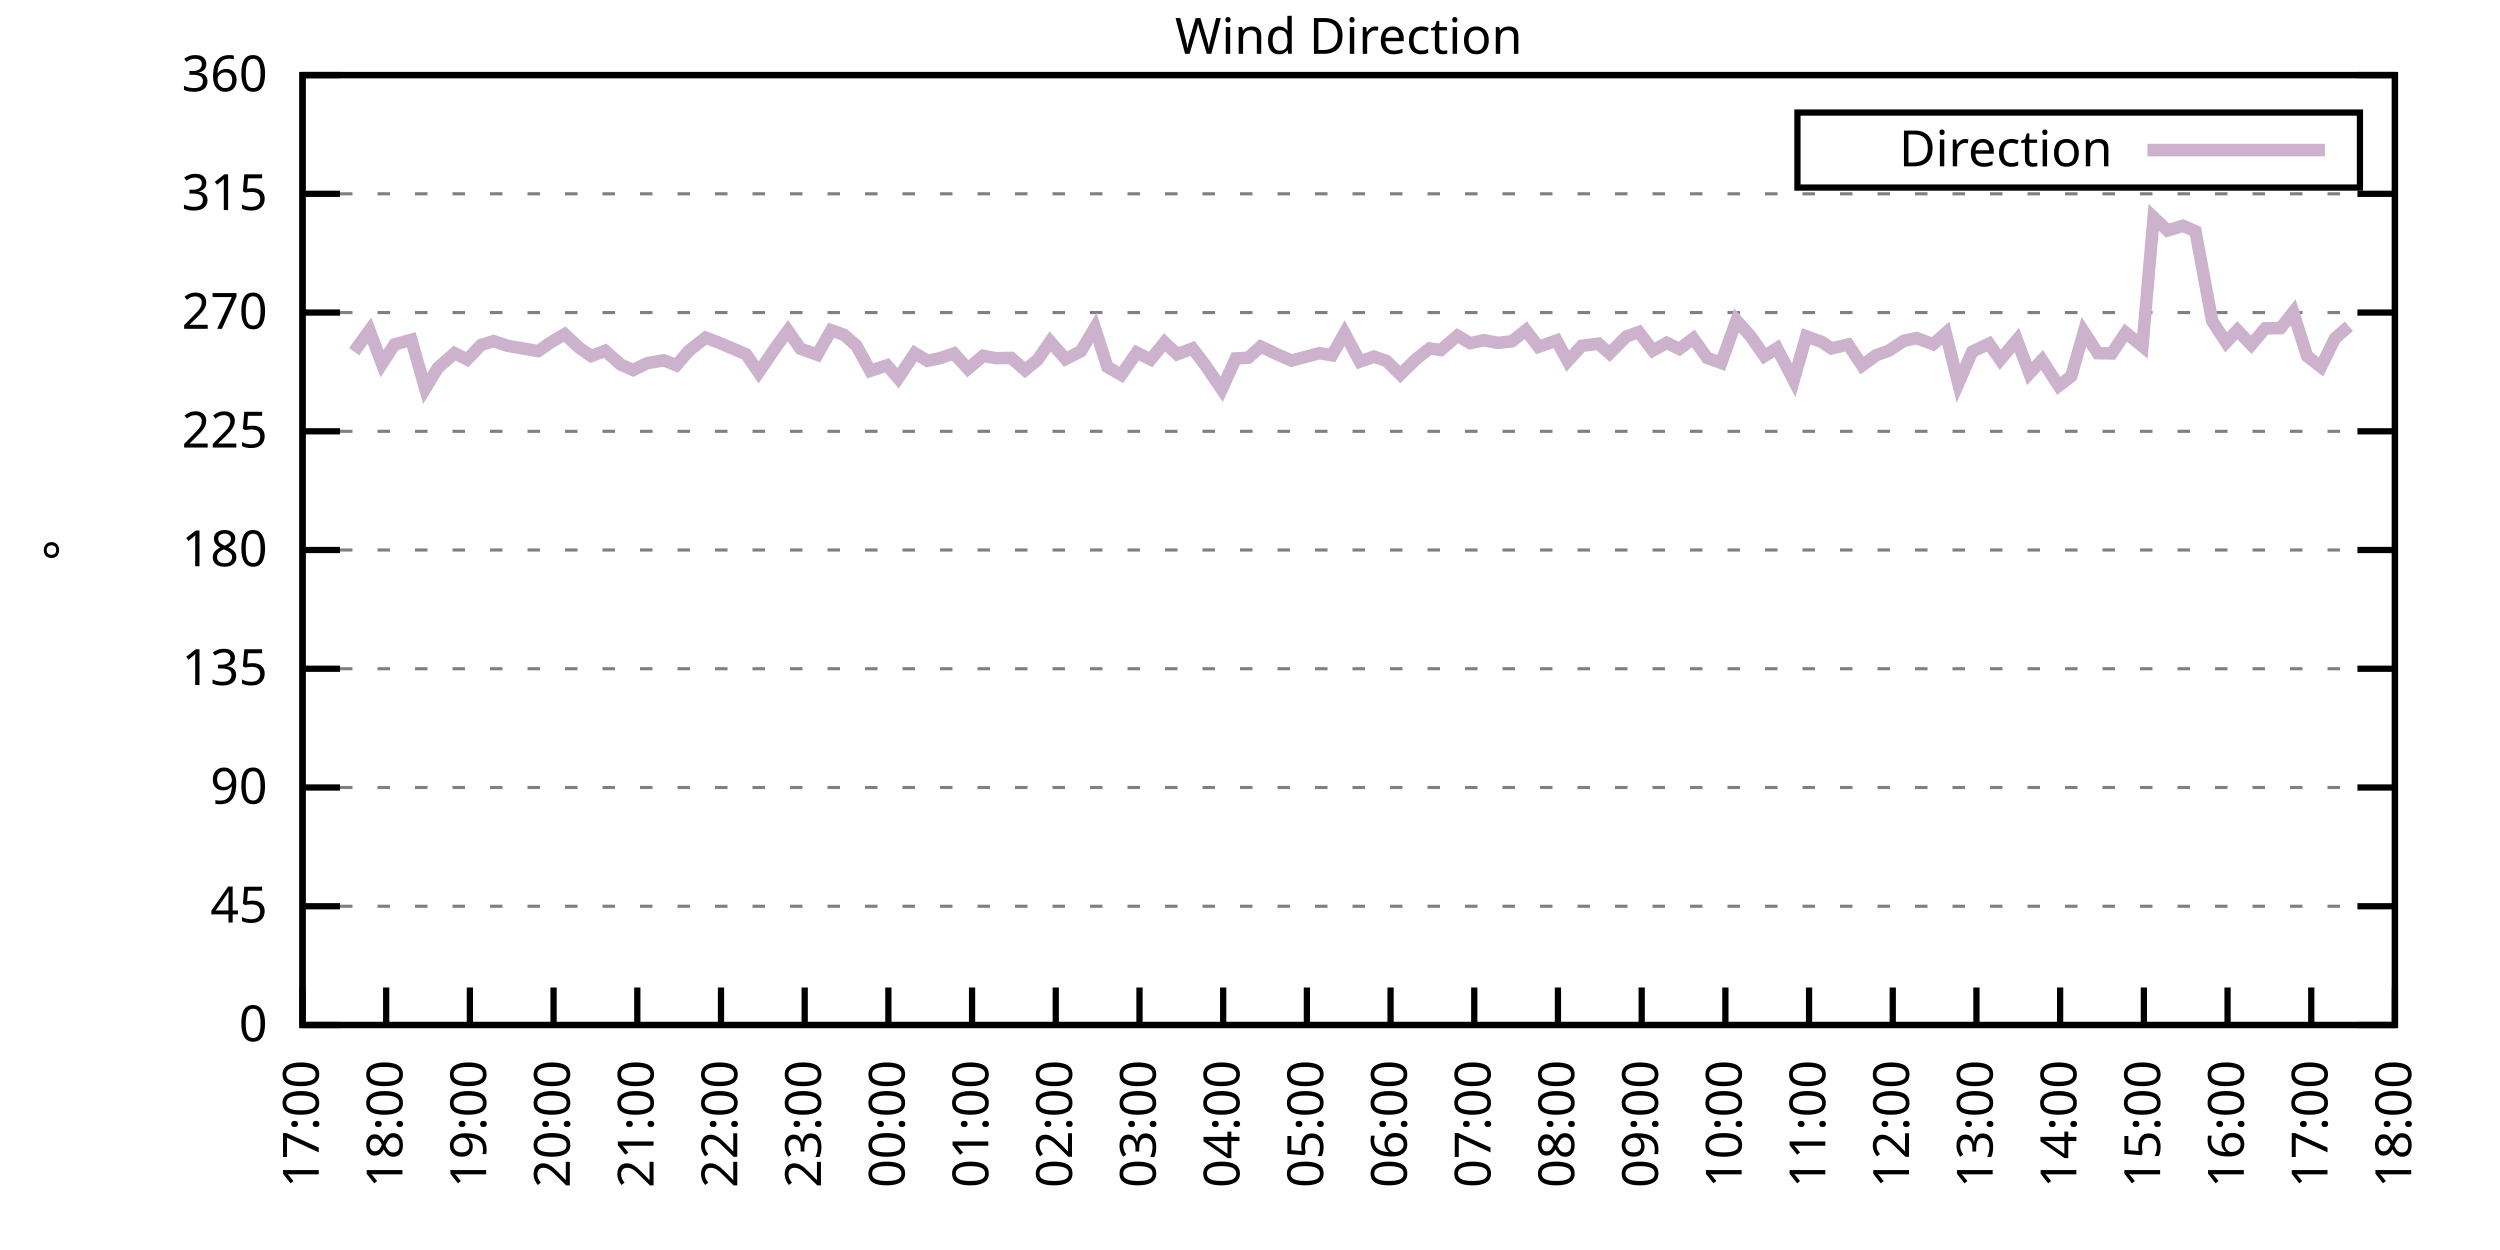
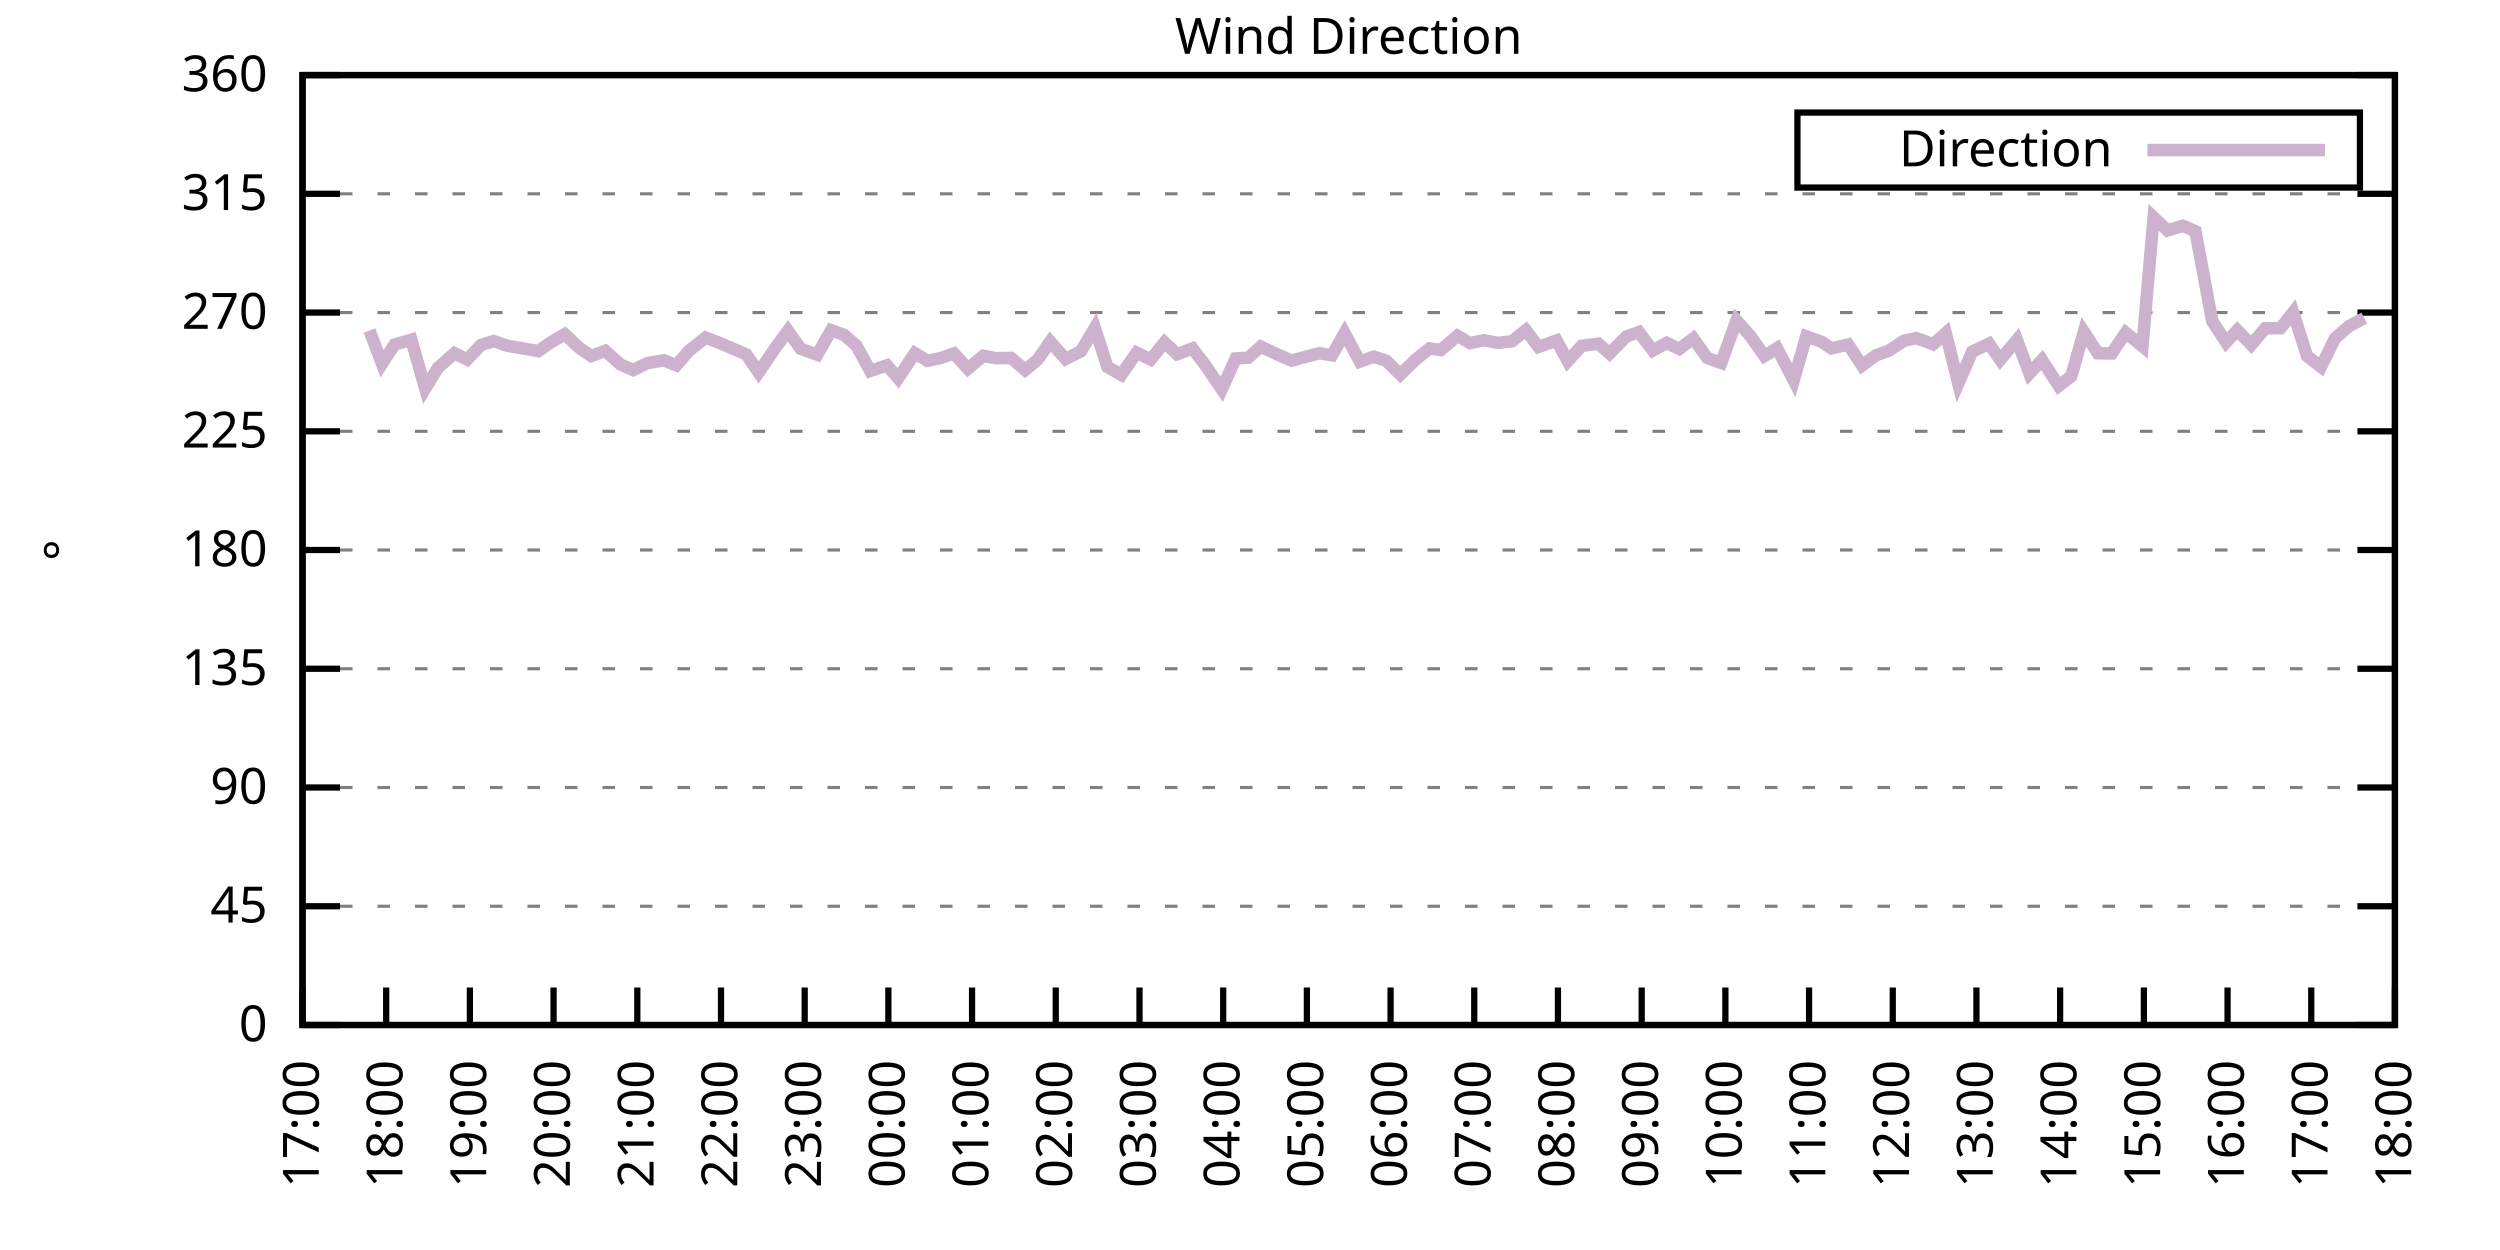
<svg xmlns="http://www.w3.org/2000/svg" xmlns:xlink="http://www.w3.org/1999/xlink" width="400" height="200" viewBox="0 0 400 200">
  <g id="gnuplot_canvas">
    <rect x="0" y="0" width="400" height="200" fill="none" />
    <defs>
      <circle id="gpDot" r="0.5" stroke-width="0.5" stroke="currentColor" />
      <path id="gpPt0" stroke-width="0.333" stroke="currentColor" d="M-1,0 h2 M0,-1 v2" />
      <path id="gpPt1" stroke-width="0.333" stroke="currentColor" d="M-1,-1 L1,1 M1,-1 L-1,1" />
      <path id="gpPt2" stroke-width="0.333" stroke="currentColor" d="M-1,0 L1,0 M0,-1 L0,1 M-1,-1 L1,1 M-1,1 L1,-1" />
      <rect id="gpPt3" stroke-width="0.333" stroke="currentColor" x="-1" y="-1" width="2" height="2" />
      <rect id="gpPt4" stroke-width="0.333" stroke="currentColor" fill="currentColor" x="-1" y="-1" width="2" height="2" />
      <circle id="gpPt5" stroke-width="0.333" stroke="currentColor" cx="0" cy="0" r="1" />
      <use xlink:href="#gpPt5" id="gpPt6" fill="currentColor" stroke="none" />
      <path id="gpPt7" stroke-width="0.333" stroke="currentColor" d="M0,-1.33 L-1.33,0.67 L1.33,0.67 z" />
      <use xlink:href="#gpPt7" id="gpPt8" fill="currentColor" stroke="none" />
      <use xlink:href="#gpPt7" id="gpPt9" stroke="currentColor" transform="rotate(180)" />
      <use xlink:href="#gpPt9" id="gpPt10" fill="currentColor" stroke="none" />
      <use xlink:href="#gpPt3" id="gpPt11" stroke="currentColor" transform="rotate(45)" />
      <use xlink:href="#gpPt11" id="gpPt12" fill="currentColor" stroke="none" />
      <path id="gpPt13" stroke-width="0.333" stroke="currentColor" d="M0,1.330 L1.265,0.411 L0.782,-1.067 L-0.782,-1.076 L-1.265,0.411 z" />
      <use xlink:href="#gpPt13" id="gpPt14" fill="currentColor" stroke="none" />
      <filter id="textbox" filterUnits="objectBoundingBox" x="0" y="0" height="1" width="1">
        <feFlood flood-color="white" flood-opacity="1" result="bgnd" />
        <feComposite in="SourceGraphic" in2="bgnd" operator="atop" />
      </filter>
      <filter id="greybox" filterUnits="objectBoundingBox" x="0" y="0" height="1" width="1">
        <feFlood flood-color="lightgrey" flood-opacity="1" result="grey" />
        <feComposite in="SourceGraphic" in2="grey" operator="atop" />
      </filter>
    </defs>
    <g fill="none" color="white" stroke="currentColor" stroke-width="1.00" stroke-linecap="butt" stroke-linejoin="miter">
</g>
    <g fill="none" color="black" stroke="currentColor" stroke-width="1.00" stroke-linecap="butt" stroke-linejoin="miter">
      <g stroke="none" shape-rendering="crispEdges">
        <polygon fill="rgb(255, 255, 255)" points="48.40,164.00 383.18,164.00 383.18,12.02 48.40,12.02 " />
      </g>
    </g>
    <g fill="none" color="black" stroke="currentColor" stroke-width="1.00" stroke-linecap="butt" stroke-linejoin="miter">
</g>
    <g fill="none" color="black" stroke="black" stroke-width="0.50" stroke-linecap="butt" stroke-linejoin="miter">
</g>
    <g fill="none" color="gray" stroke="currentColor" stroke-width="0.50" stroke-linecap="butt" stroke-linejoin="miter">
      <path stroke="gray" stroke-dasharray="2,4" class="gridline" d="M48.40,164.00 L383.19,164.00  " />
    </g>
    <g fill="none" color="gray" stroke="gray" stroke-width="1.00" stroke-linecap="butt" stroke-linejoin="miter">
</g>
    <g fill="none" color="black" stroke="currentColor" stroke-width="1.00" stroke-linecap="butt" stroke-linejoin="miter">
      <path stroke="black" d="M48.40,164.00 L54.40,164.00 M383.19,164.00 L377.19,164.00  " />
      <g transform="translate(42.80,166.60)" stroke="none" fill="black" font-family="Sans" font-size="8.00" text-anchor="end">
        <text>
          <tspan font-family="Sans"> 0</tspan>
        </text>
      </g>
    </g>
    <g fill="none" color="black" stroke="currentColor" stroke-width="1.00" stroke-linecap="butt" stroke-linejoin="miter">
</g>
    <g fill="none" color="black" stroke="black" stroke-width="0.50" stroke-linecap="butt" stroke-linejoin="miter">
</g>
    <g fill="none" color="gray" stroke="currentColor" stroke-width="0.50" stroke-linecap="butt" stroke-linejoin="miter">
      <path stroke="gray" stroke-dasharray="2,4" class="gridline" d="M48.40,145.00 L383.19,145.00  " />
    </g>
    <g fill="none" color="gray" stroke="gray" stroke-width="1.00" stroke-linecap="butt" stroke-linejoin="miter">
</g>
    <g fill="none" color="black" stroke="currentColor" stroke-width="1.00" stroke-linecap="butt" stroke-linejoin="miter">
      <path stroke="black" d="M48.40,145.00 L54.40,145.00 M383.19,145.00 L377.19,145.00  " />
      <g transform="translate(42.80,147.60)" stroke="none" fill="black" font-family="Sans" font-size="8.00" text-anchor="end">
        <text>
          <tspan font-family="Sans"> 45</tspan>
        </text>
      </g>
    </g>
    <g fill="none" color="black" stroke="currentColor" stroke-width="1.00" stroke-linecap="butt" stroke-linejoin="miter">
</g>
    <g fill="none" color="black" stroke="black" stroke-width="0.50" stroke-linecap="butt" stroke-linejoin="miter">
</g>
    <g fill="none" color="gray" stroke="currentColor" stroke-width="0.50" stroke-linecap="butt" stroke-linejoin="miter">
      <path stroke="gray" stroke-dasharray="2,4" class="gridline" d="M48.40,126.00 L383.19,126.00  " />
    </g>
    <g fill="none" color="gray" stroke="gray" stroke-width="1.00" stroke-linecap="butt" stroke-linejoin="miter">
</g>
    <g fill="none" color="black" stroke="currentColor" stroke-width="1.00" stroke-linecap="butt" stroke-linejoin="miter">
      <path stroke="black" d="M48.40,126.00 L54.40,126.00 M383.19,126.00 L377.19,126.00  " />
      <g transform="translate(42.80,128.60)" stroke="none" fill="black" font-family="Sans" font-size="8.00" text-anchor="end">
        <text>
          <tspan font-family="Sans"> 90</tspan>
        </text>
      </g>
    </g>
    <g fill="none" color="black" stroke="currentColor" stroke-width="1.00" stroke-linecap="butt" stroke-linejoin="miter">
</g>
    <g fill="none" color="black" stroke="black" stroke-width="0.50" stroke-linecap="butt" stroke-linejoin="miter">
</g>
    <g fill="none" color="gray" stroke="currentColor" stroke-width="0.50" stroke-linecap="butt" stroke-linejoin="miter">
      <path stroke="gray" stroke-dasharray="2,4" class="gridline" d="M48.40,107.00 L383.19,107.00  " />
    </g>
    <g fill="none" color="gray" stroke="gray" stroke-width="1.00" stroke-linecap="butt" stroke-linejoin="miter">
</g>
    <g fill="none" color="black" stroke="currentColor" stroke-width="1.00" stroke-linecap="butt" stroke-linejoin="miter">
      <path stroke="black" d="M48.40,107.00 L54.40,107.00 M383.19,107.00 L377.19,107.00  " />
      <g transform="translate(42.80,109.60)" stroke="none" fill="black" font-family="Sans" font-size="8.00" text-anchor="end">
        <text>
          <tspan font-family="Sans"> 135</tspan>
        </text>
      </g>
    </g>
    <g fill="none" color="black" stroke="currentColor" stroke-width="1.00" stroke-linecap="butt" stroke-linejoin="miter">
</g>
    <g fill="none" color="black" stroke="black" stroke-width="0.50" stroke-linecap="butt" stroke-linejoin="miter">
</g>
    <g fill="none" color="gray" stroke="currentColor" stroke-width="0.50" stroke-linecap="butt" stroke-linejoin="miter">
      <path stroke="gray" stroke-dasharray="2,4" class="gridline" d="M48.40,88.00 L383.19,88.00  " />
    </g>
    <g fill="none" color="gray" stroke="gray" stroke-width="1.00" stroke-linecap="butt" stroke-linejoin="miter">
</g>
    <g fill="none" color="black" stroke="currentColor" stroke-width="1.00" stroke-linecap="butt" stroke-linejoin="miter">
      <path stroke="black" d="M48.40,88.00 L54.40,88.00 M383.19,88.00 L377.19,88.00  " />
      <g transform="translate(42.80,90.60)" stroke="none" fill="black" font-family="Sans" font-size="8.00" text-anchor="end">
        <text>
          <tspan font-family="Sans"> 180</tspan>
        </text>
      </g>
    </g>
    <g fill="none" color="black" stroke="currentColor" stroke-width="1.00" stroke-linecap="butt" stroke-linejoin="miter">
</g>
    <g fill="none" color="black" stroke="black" stroke-width="0.50" stroke-linecap="butt" stroke-linejoin="miter">
</g>
    <g fill="none" color="gray" stroke="currentColor" stroke-width="0.50" stroke-linecap="butt" stroke-linejoin="miter">
      <path stroke="gray" stroke-dasharray="2,4" class="gridline" d="M48.40,69.01 L383.19,69.01  " />
    </g>
    <g fill="none" color="gray" stroke="gray" stroke-width="1.00" stroke-linecap="butt" stroke-linejoin="miter">
</g>
    <g fill="none" color="black" stroke="currentColor" stroke-width="1.00" stroke-linecap="butt" stroke-linejoin="miter">
      <path stroke="black" d="M48.40,69.01 L54.40,69.01 M383.19,69.01 L377.19,69.01  " />
      <g transform="translate(42.80,71.61)" stroke="none" fill="black" font-family="Sans" font-size="8.00" text-anchor="end">
        <text>
          <tspan font-family="Sans"> 225</tspan>
        </text>
      </g>
    </g>
    <g fill="none" color="black" stroke="currentColor" stroke-width="1.00" stroke-linecap="butt" stroke-linejoin="miter">
</g>
    <g fill="none" color="black" stroke="black" stroke-width="0.50" stroke-linecap="butt" stroke-linejoin="miter">
</g>
    <g fill="none" color="gray" stroke="currentColor" stroke-width="0.50" stroke-linecap="butt" stroke-linejoin="miter">
      <path stroke="gray" stroke-dasharray="2,4" class="gridline" d="M48.40,50.01 L383.19,50.01  " />
    </g>
    <g fill="none" color="gray" stroke="gray" stroke-width="1.00" stroke-linecap="butt" stroke-linejoin="miter">
</g>
    <g fill="none" color="black" stroke="currentColor" stroke-width="1.00" stroke-linecap="butt" stroke-linejoin="miter">
      <path stroke="black" d="M48.40,50.01 L54.40,50.01 M383.19,50.01 L377.19,50.01  " />
      <g transform="translate(42.80,52.61)" stroke="none" fill="black" font-family="Sans" font-size="8.00" text-anchor="end">
        <text>
          <tspan font-family="Sans"> 270</tspan>
        </text>
      </g>
    </g>
    <g fill="none" color="black" stroke="currentColor" stroke-width="1.00" stroke-linecap="butt" stroke-linejoin="miter">
</g>
    <g fill="none" color="black" stroke="black" stroke-width="0.50" stroke-linecap="butt" stroke-linejoin="miter">
</g>
    <g fill="none" color="gray" stroke="currentColor" stroke-width="0.50" stroke-linecap="butt" stroke-linejoin="miter">
      <path stroke="gray" stroke-dasharray="2,4" class="gridline" d="M48.40,31.01 L383.19,31.01  " />
    </g>
    <g fill="none" color="gray" stroke="gray" stroke-width="1.00" stroke-linecap="butt" stroke-linejoin="miter">
</g>
    <g fill="none" color="black" stroke="currentColor" stroke-width="1.00" stroke-linecap="butt" stroke-linejoin="miter">
      <path stroke="black" d="M48.40,31.01 L54.40,31.01 M383.19,31.01 L377.19,31.01  " />
      <g transform="translate(42.80,33.61)" stroke="none" fill="black" font-family="Sans" font-size="8.00" text-anchor="end">
        <text>
          <tspan font-family="Sans"> 315</tspan>
        </text>
      </g>
    </g>
    <g fill="none" color="black" stroke="currentColor" stroke-width="1.00" stroke-linecap="butt" stroke-linejoin="miter">
</g>
    <g fill="none" color="black" stroke="black" stroke-width="0.50" stroke-linecap="butt" stroke-linejoin="miter">
</g>
    <g fill="none" color="gray" stroke="currentColor" stroke-width="0.50" stroke-linecap="butt" stroke-linejoin="miter">
      <path stroke="gray" stroke-dasharray="2,4" class="gridline" d="M48.40,12.01 L383.19,12.01  " />
    </g>
    <g fill="none" color="gray" stroke="gray" stroke-width="1.00" stroke-linecap="butt" stroke-linejoin="miter">
</g>
    <g fill="none" color="black" stroke="currentColor" stroke-width="1.00" stroke-linecap="butt" stroke-linejoin="miter">
      <path stroke="black" d="M48.40,12.01 L54.40,12.01 M383.19,12.01 L377.19,12.01  " />
      <g transform="translate(42.80,14.61)" stroke="none" fill="black" font-family="Sans" font-size="8.00" text-anchor="end">
        <text>
          <tspan font-family="Sans"> 360</tspan>
        </text>
      </g>
    </g>
    <g fill="none" color="black" stroke="currentColor" stroke-width="1.00" stroke-linecap="butt" stroke-linejoin="miter">
      <path stroke="black" d="M48.40,164.00 L48.40,158.00  " />
      <g transform="translate(51.00,169.60) rotate(270.00)" stroke="none" fill="black" font-family="Sans" font-size="8.00" text-anchor="end">
        <text>
          <tspan font-family="Sans">17:00</tspan>
        </text>
      </g>
    </g>
    <g fill="none" color="black" stroke="currentColor" stroke-width="1.00" stroke-linecap="butt" stroke-linejoin="miter">
      <path stroke="black" d="M61.79,164.00 L61.79,158.00  " />
      <g transform="translate(64.39,169.60) rotate(270.00)" stroke="none" fill="black" font-family="Sans" font-size="8.00" text-anchor="end">
        <text>
          <tspan font-family="Sans">18:00</tspan>
        </text>
      </g>
    </g>
    <g fill="none" color="black" stroke="currentColor" stroke-width="1.00" stroke-linecap="butt" stroke-linejoin="miter">
      <path stroke="black" d="M75.18,164.00 L75.18,158.00  " />
      <g transform="translate(77.78,169.60) rotate(270.00)" stroke="none" fill="black" font-family="Sans" font-size="8.00" text-anchor="end">
        <text>
          <tspan font-family="Sans">19:00</tspan>
        </text>
      </g>
    </g>
    <g fill="none" color="black" stroke="currentColor" stroke-width="1.00" stroke-linecap="butt" stroke-linejoin="miter">
      <path stroke="black" d="M88.57,164.00 L88.57,158.00  " />
      <g transform="translate(91.17,169.60) rotate(270.00)" stroke="none" fill="black" font-family="Sans" font-size="8.00" text-anchor="end">
        <text>
          <tspan font-family="Sans">20:00</tspan>
        </text>
      </g>
    </g>
    <g fill="none" color="black" stroke="currentColor" stroke-width="1.00" stroke-linecap="butt" stroke-linejoin="miter">
      <path stroke="black" d="M101.97,164.00 L101.97,158.00  " />
      <g transform="translate(104.57,169.60) rotate(270.00)" stroke="none" fill="black" font-family="Sans" font-size="8.00" text-anchor="end">
        <text>
          <tspan font-family="Sans">21:00</tspan>
        </text>
      </g>
    </g>
    <g fill="none" color="black" stroke="currentColor" stroke-width="1.00" stroke-linecap="butt" stroke-linejoin="miter">
      <path stroke="black" d="M115.36,164.00 L115.36,158.00  " />
      <g transform="translate(117.96,169.60) rotate(270.00)" stroke="none" fill="black" font-family="Sans" font-size="8.00" text-anchor="end">
        <text>
          <tspan font-family="Sans">22:00</tspan>
        </text>
      </g>
    </g>
    <g fill="none" color="black" stroke="currentColor" stroke-width="1.00" stroke-linecap="butt" stroke-linejoin="miter">
      <path stroke="black" d="M128.75,164.00 L128.75,158.00  " />
      <g transform="translate(131.35,169.60) rotate(270.00)" stroke="none" fill="black" font-family="Sans" font-size="8.00" text-anchor="end">
        <text>
          <tspan font-family="Sans">23:00</tspan>
        </text>
      </g>
    </g>
    <g fill="none" color="black" stroke="currentColor" stroke-width="1.00" stroke-linecap="butt" stroke-linejoin="miter">
      <path stroke="black" d="M142.14,164.00 L142.14,158.00  " />
      <g transform="translate(144.74,169.60) rotate(270.00)" stroke="none" fill="black" font-family="Sans" font-size="8.00" text-anchor="end">
        <text>
          <tspan font-family="Sans">00:00</tspan>
        </text>
      </g>
    </g>
    <g fill="none" color="black" stroke="currentColor" stroke-width="1.00" stroke-linecap="butt" stroke-linejoin="miter">
      <path stroke="black" d="M155.53,164.00 L155.53,158.00  " />
      <g transform="translate(158.13,169.60) rotate(270.00)" stroke="none" fill="black" font-family="Sans" font-size="8.00" text-anchor="end">
        <text>
          <tspan font-family="Sans">01:00</tspan>
        </text>
      </g>
    </g>
    <g fill="none" color="black" stroke="currentColor" stroke-width="1.00" stroke-linecap="butt" stroke-linejoin="miter">
      <path stroke="black" d="M168.92,164.00 L168.92,158.00  " />
      <g transform="translate(171.52,169.60) rotate(270.00)" stroke="none" fill="black" font-family="Sans" font-size="8.00" text-anchor="end">
        <text>
          <tspan font-family="Sans">02:00</tspan>
        </text>
      </g>
    </g>
    <g fill="none" color="black" stroke="currentColor" stroke-width="1.00" stroke-linecap="butt" stroke-linejoin="miter">
      <path stroke="black" d="M182.32,164.00 L182.32,158.00  " />
      <g transform="translate(184.92,169.60) rotate(270.00)" stroke="none" fill="black" font-family="Sans" font-size="8.00" text-anchor="end">
        <text>
          <tspan font-family="Sans">03:00</tspan>
        </text>
      </g>
    </g>
    <g fill="none" color="black" stroke="currentColor" stroke-width="1.00" stroke-linecap="butt" stroke-linejoin="miter">
      <path stroke="black" d="M195.71,164.00 L195.71,158.00  " />
      <g transform="translate(198.31,169.60) rotate(270.00)" stroke="none" fill="black" font-family="Sans" font-size="8.00" text-anchor="end">
        <text>
          <tspan font-family="Sans">04:00</tspan>
        </text>
      </g>
    </g>
    <g fill="none" color="black" stroke="currentColor" stroke-width="1.00" stroke-linecap="butt" stroke-linejoin="miter">
      <path stroke="black" d="M209.10,164.00 L209.10,158.00  " />
      <g transform="translate(211.70,169.60) rotate(270.00)" stroke="none" fill="black" font-family="Sans" font-size="8.00" text-anchor="end">
        <text>
          <tspan font-family="Sans">05:00</tspan>
        </text>
      </g>
    </g>
    <g fill="none" color="black" stroke="currentColor" stroke-width="1.00" stroke-linecap="butt" stroke-linejoin="miter">
      <path stroke="black" d="M222.49,164.00 L222.49,158.00  " />
      <g transform="translate(225.09,169.60) rotate(270.00)" stroke="none" fill="black" font-family="Sans" font-size="8.00" text-anchor="end">
        <text>
          <tspan font-family="Sans">06:00</tspan>
        </text>
      </g>
    </g>
    <g fill="none" color="black" stroke="currentColor" stroke-width="1.00" stroke-linecap="butt" stroke-linejoin="miter">
      <path stroke="black" d="M235.88,164.00 L235.88,158.00  " />
      <g transform="translate(238.48,169.60) rotate(270.00)" stroke="none" fill="black" font-family="Sans" font-size="8.00" text-anchor="end">
        <text>
          <tspan font-family="Sans">07:00</tspan>
        </text>
      </g>
    </g>
    <g fill="none" color="black" stroke="currentColor" stroke-width="1.00" stroke-linecap="butt" stroke-linejoin="miter">
      <path stroke="black" d="M249.27,164.00 L249.27,158.00  " />
      <g transform="translate(251.87,169.60) rotate(270.00)" stroke="none" fill="black" font-family="Sans" font-size="8.00" text-anchor="end">
        <text>
          <tspan font-family="Sans">08:00</tspan>
        </text>
      </g>
    </g>
    <g fill="none" color="black" stroke="currentColor" stroke-width="1.00" stroke-linecap="butt" stroke-linejoin="miter">
      <path stroke="black" d="M262.67,164.00 L262.67,158.00  " />
      <g transform="translate(265.27,169.60) rotate(270.00)" stroke="none" fill="black" font-family="Sans" font-size="8.00" text-anchor="end">
        <text>
          <tspan font-family="Sans">09:00</tspan>
        </text>
      </g>
    </g>
    <g fill="none" color="black" stroke="currentColor" stroke-width="1.00" stroke-linecap="butt" stroke-linejoin="miter">
      <path stroke="black" d="M276.06,164.00 L276.06,158.00  " />
      <g transform="translate(278.66,169.60) rotate(270.00)" stroke="none" fill="black" font-family="Sans" font-size="8.00" text-anchor="end">
        <text>
          <tspan font-family="Sans">10:00</tspan>
        </text>
      </g>
    </g>
    <g fill="none" color="black" stroke="currentColor" stroke-width="1.00" stroke-linecap="butt" stroke-linejoin="miter">
      <path stroke="black" d="M289.45,164.00 L289.45,158.00  " />
      <g transform="translate(292.05,169.60) rotate(270.00)" stroke="none" fill="black" font-family="Sans" font-size="8.00" text-anchor="end">
        <text>
          <tspan font-family="Sans">11:00</tspan>
        </text>
      </g>
    </g>
    <g fill="none" color="black" stroke="currentColor" stroke-width="1.00" stroke-linecap="butt" stroke-linejoin="miter">
      <path stroke="black" d="M302.84,164.00 L302.84,158.00  " />
      <g transform="translate(305.44,169.60) rotate(270.00)" stroke="none" fill="black" font-family="Sans" font-size="8.00" text-anchor="end">
        <text>
          <tspan font-family="Sans">12:00</tspan>
        </text>
      </g>
    </g>
    <g fill="none" color="black" stroke="currentColor" stroke-width="1.00" stroke-linecap="butt" stroke-linejoin="miter">
      <path stroke="black" d="M316.23,164.00 L316.23,158.00  " />
      <g transform="translate(318.83,169.60) rotate(270.00)" stroke="none" fill="black" font-family="Sans" font-size="8.00" text-anchor="end">
        <text>
          <tspan font-family="Sans">13:00</tspan>
        </text>
      </g>
    </g>
    <g fill="none" color="black" stroke="currentColor" stroke-width="1.00" stroke-linecap="butt" stroke-linejoin="miter">
      <path stroke="black" d="M329.62,164.00 L329.62,158.00  " />
      <g transform="translate(332.22,169.60) rotate(270.00)" stroke="none" fill="black" font-family="Sans" font-size="8.00" text-anchor="end">
        <text>
          <tspan font-family="Sans">14:00</tspan>
        </text>
      </g>
    </g>
    <g fill="none" color="black" stroke="currentColor" stroke-width="1.00" stroke-linecap="butt" stroke-linejoin="miter">
      <path stroke="black" d="M343.02,164.00 L343.02,158.00  " />
      <g transform="translate(345.62,169.60) rotate(270.00)" stroke="none" fill="black" font-family="Sans" font-size="8.00" text-anchor="end">
        <text>
          <tspan font-family="Sans">15:00</tspan>
        </text>
      </g>
    </g>
    <g fill="none" color="black" stroke="currentColor" stroke-width="1.00" stroke-linecap="butt" stroke-linejoin="miter">
      <path stroke="black" d="M356.41,164.00 L356.41,158.00  " />
      <g transform="translate(359.01,169.60) rotate(270.00)" stroke="none" fill="black" font-family="Sans" font-size="8.00" text-anchor="end">
        <text>
          <tspan font-family="Sans">16:00</tspan>
        </text>
      </g>
    </g>
    <g fill="none" color="black" stroke="currentColor" stroke-width="1.00" stroke-linecap="butt" stroke-linejoin="miter">
      <path stroke="black" d="M369.80,164.00 L369.80,158.00  " />
      <g transform="translate(372.40,169.60) rotate(270.00)" stroke="none" fill="black" font-family="Sans" font-size="8.00" text-anchor="end">
        <text>
          <tspan font-family="Sans">17:00</tspan>
        </text>
      </g>
    </g>
    <g fill="none" color="black" stroke="currentColor" stroke-width="1.00" stroke-linecap="butt" stroke-linejoin="miter">
      <path stroke="black" d="M383.19,164.00 L383.19,158.00  " />
      <g transform="translate(385.79,169.60) rotate(270.00)" stroke="none" fill="black" font-family="Sans" font-size="8.00" text-anchor="end">
        <text>
          <tspan font-family="Sans">18:00</tspan>
        </text>
      </g>
    </g>
    <g fill="none" color="black" stroke="currentColor" stroke-width="1.00" stroke-linecap="butt" stroke-linejoin="miter">
</g>
    <g fill="none" color="black" stroke="currentColor" stroke-width="1.00" stroke-linecap="butt" stroke-linejoin="miter">
      <path stroke="black" d="M48.40,12.01 L48.40,164.00 L383.19,164.00 L383.19,12.01 L48.40,12.01 Z  " />
    </g>
    <g fill="none" color="black" stroke="currentColor" stroke-width="1.00" stroke-linecap="butt" stroke-linejoin="miter">
</g>
    <g fill="none" color="black" stroke="currentColor" stroke-width="1.00" stroke-linecap="butt" stroke-linejoin="miter">
      <path stroke="black" d="M287.59,30.01 L287.59,18.01 L377.59,18.01 L377.59,30.01 L287.59,30.01 Z  " />
    </g>
    <g id="Wind_direction_plot_1">
      <g fill="none" color="white" stroke="black" stroke-width="2.00" stroke-linecap="butt" stroke-linejoin="miter">
</g>
      <g fill="none" color="black" stroke="currentColor" stroke-width="2.00" stroke-linecap="butt" stroke-linejoin="miter">
        <g transform="translate(337.99,26.61)" stroke="none" fill="black" font-family="Sans" font-size="8.00" text-anchor="end">
          <text>
            <tspan font-family="Sans">Direction</tspan>
          </text>
        </g>
      </g>
      <g fill="none" color="black" stroke="currentColor" stroke-width="2.00" stroke-linecap="butt" stroke-linejoin="miter">
-         <path stroke="rgb(204, 178, 204)" d="M343.59,24.01 L371.99,24.01 M56.66,56.26 L59.11,52.88 L61.12,58.20 L63.13,55.12 L65.81,54.36 L68.04,62.17   L70.05,58.87 L72.73,56.51 L74.74,57.52 L76.97,55.20 L78.98,54.57 L81.21,55.33 L83.89,55.79 L86.12,56.17   L88.13,54.78 L90.36,53.47 L92.59,55.58 L94.60,56.97 L96.83,56.13 L99.29,58.32 L101.30,59.21 L103.53,58.11   L106.21,57.65 L108.22,58.45 L110.22,56.13 L112.90,54.02 L114.91,54.78 L119.38,56.68 L121.38,59.59 L124.06,55.66   L126.07,52.92 L128.08,55.79 L130.76,56.76 L132.99,52.84 L135.00,53.55 L137.01,55.28 L139.24,59.34 L141.92,58.45   L143.70,60.52 L146.38,56.51 L148.39,57.73 L150.40,57.31 L152.63,56.55 L154.86,59.00 L157.32,56.93 L159.33,57.31   L161.78,57.27 L164.01,59.21 L166.02,57.56 L168.03,54.65 L170.49,57.44 L172.94,56.21 L175.17,52.46 L177.18,58.70   L179.41,59.97 L181.87,56.42 L184.10,57.52 L186.33,54.78 L188.34,56.68 L190.80,55.75 L192.81,58.37 L195.48,62.29   L197.72,57.35 L199.73,57.23 L201.73,55.45 L204.41,56.72 L206.64,57.69 L211.11,56.51 L213.12,56.85 L215.13,53.30   L217.58,57.86 L219.81,57.06 L221.82,57.73 L224.05,59.93 L226.51,57.52 L228.74,55.75 L230.53,56.00 L233.20,53.72   L235.21,54.90 L237.44,54.44 L239.68,54.86 L241.91,54.61 L244.14,52.84 L246.15,55.50 L249.05,54.48 L250.84,57.78   L253.07,55.33 L255.75,54.99 L257.53,56.55 L260.21,53.85 L262.22,53.13 L264.45,56.09 L266.68,54.86 L268.69,55.83   L270.92,54.15 L273.16,57.27 L275.39,58.07 L277.84,51.27 L280.07,53.77 L282.31,56.97 L284.32,55.71 L286.99,60.86   L289.00,53.81 L291.46,54.69 L293.02,55.75 L295.70,55.12 L297.93,58.49 L300.16,56.85 L302.17,56.13 L304.63,54.52   L306.63,54.10 L309.31,55.07 L311.32,53.30 L313.33,61.36 L315.56,56.26 L318.24,54.99 L320.03,57.56 L322.70,54.40   L324.71,59.76 L326.72,57.61 L329.40,61.74 L331.41,60.18 L333.42,53.09 L335.65,56.51 L337.88,56.55 L340.11,53.22   L342.79,55.41 L344.58,34.77 L346.81,36.88 L349.26,36.12 L351.27,37.00 L353.95,51.36 L356.18,54.78 L357.97,52.84   L360.20,55.16 L362.43,52.54 L364.89,52.50 L366.90,49.97 L369.13,56.97 L371.36,58.70 L373.59,54.15 L375.82,52.20    " />
+         <path stroke="rgb(204, 178, 204)" d="M343.59,24.01 L371.99,24.01 M59.11,52.88 L61.12,58.20 L63.13,55.12 L65.81,54.36 L68.04,62.17 L70.05,58.87   L72.73,56.51 L74.74,57.52 L76.97,55.20 L78.98,54.57 L81.21,55.33 L83.89,55.79 L86.12,56.17 L88.13,54.78   L90.36,53.47 L92.59,55.58 L94.60,56.97 L96.83,56.13 L99.29,58.32 L101.30,59.21 L103.53,58.11 L106.21,57.65   L108.22,58.45 L110.22,56.13 L112.90,54.02 L114.91,54.78 L119.38,56.68 L121.38,59.59 L124.06,55.66 L126.07,52.92   L128.08,55.79 L130.76,56.76 L132.99,52.84 L135.00,53.55 L137.01,55.28 L139.24,59.34 L141.92,58.45 L143.70,60.52   L146.38,56.51 L148.39,57.73 L150.40,57.31 L152.63,56.55 L154.86,59.00 L157.32,56.93 L159.33,57.31 L161.78,57.27   L164.01,59.21 L166.02,57.56 L168.03,54.65 L170.49,57.44 L172.94,56.21 L175.17,52.46 L177.18,58.70 L179.41,59.97   L181.87,56.42 L184.10,57.52 L186.33,54.78 L188.34,56.68 L190.80,55.75 L192.81,58.37 L195.48,62.29 L197.72,57.35   L199.73,57.23 L201.73,55.45 L204.41,56.72 L206.64,57.69 L211.11,56.51 L213.12,56.85 L215.13,53.30 L217.58,57.86   L219.81,57.06 L221.82,57.73 L224.05,59.93 L226.51,57.52 L228.74,55.75 L230.53,56.00 L233.20,53.72 L235.21,54.90   L237.44,54.44 L239.68,54.86 L241.91,54.61 L244.14,52.84 L246.15,55.50 L249.05,54.48 L250.84,57.78 L253.07,55.33   L255.75,54.99 L257.53,56.55 L260.21,53.85 L262.22,53.13 L264.45,56.09 L266.68,54.86 L268.69,55.83 L270.92,54.15   L273.16,57.27 L275.39,58.07 L277.84,51.27 L280.07,53.77 L282.31,56.97 L284.32,55.71 L286.99,60.86 L289.00,53.81   L291.46,54.69 L293.02,55.75 L295.70,55.12 L297.93,58.49 L300.16,56.85 L302.17,56.13 L304.63,54.52 L306.63,54.10   L309.31,55.07 L311.32,53.30 L313.33,61.36 L315.56,56.26 L318.24,54.99 L320.03,57.56 L322.70,54.40 L324.71,59.76   L326.72,57.61 L329.40,61.74 L331.41,60.18 L333.42,53.09 L335.65,56.51 L337.88,56.55 L340.11,53.22 L342.79,55.41   L344.58,34.77 L346.81,36.88 L349.26,36.12 L351.27,37.00 L353.95,51.36 L356.18,54.78 L357.97,52.84 L360.20,55.16   L362.43,52.54 L364.89,52.50 L366.90,49.97 L369.13,56.97 L371.36,58.70 L373.59,54.15 L375.82,52.20 L378.28,50.89    " />
      </g>
    </g>
    <g fill="none" color="black" stroke="currentColor" stroke-width="2.00" stroke-linecap="butt" stroke-linejoin="miter">
</g>
    <g fill="none" color="black" stroke="black" stroke-width="1.00" stroke-linecap="butt" stroke-linejoin="miter">
</g>
    <g fill="none" color="black" stroke="currentColor" stroke-width="1.00" stroke-linecap="butt" stroke-linejoin="miter">
      <path stroke="black" d="M48.40,12.01 L48.40,164.00 L383.19,164.00 L383.19,12.01 L48.40,12.01 Z  " />
      <g transform="translate(12.80,88.01) rotate(270.00)" stroke="none" fill="black" font-family="Sans" font-size="8.00" text-anchor="middle">
        <text>
          <tspan font-family="Sans">°</tspan>
        </text>
      </g>
    </g>
    <g fill="none" color="black" stroke="currentColor" stroke-width="1.00" stroke-linecap="butt" stroke-linejoin="miter">
</g>
    <g fill="none" color="black" stroke="currentColor" stroke-width="1.00" stroke-linecap="butt" stroke-linejoin="miter">
      <g transform="translate(215.79,8.61)" stroke="none" fill="black" font-family="Sans" font-size="8.00" text-anchor="middle">
        <text>
          <tspan font-family="Sans">Wind Direction</tspan>
        </text>
      </g>
    </g>
    <g fill="none" color="black" stroke="currentColor" stroke-width="1.00" stroke-linecap="butt" stroke-linejoin="miter">
</g>
  </g>
</svg>
